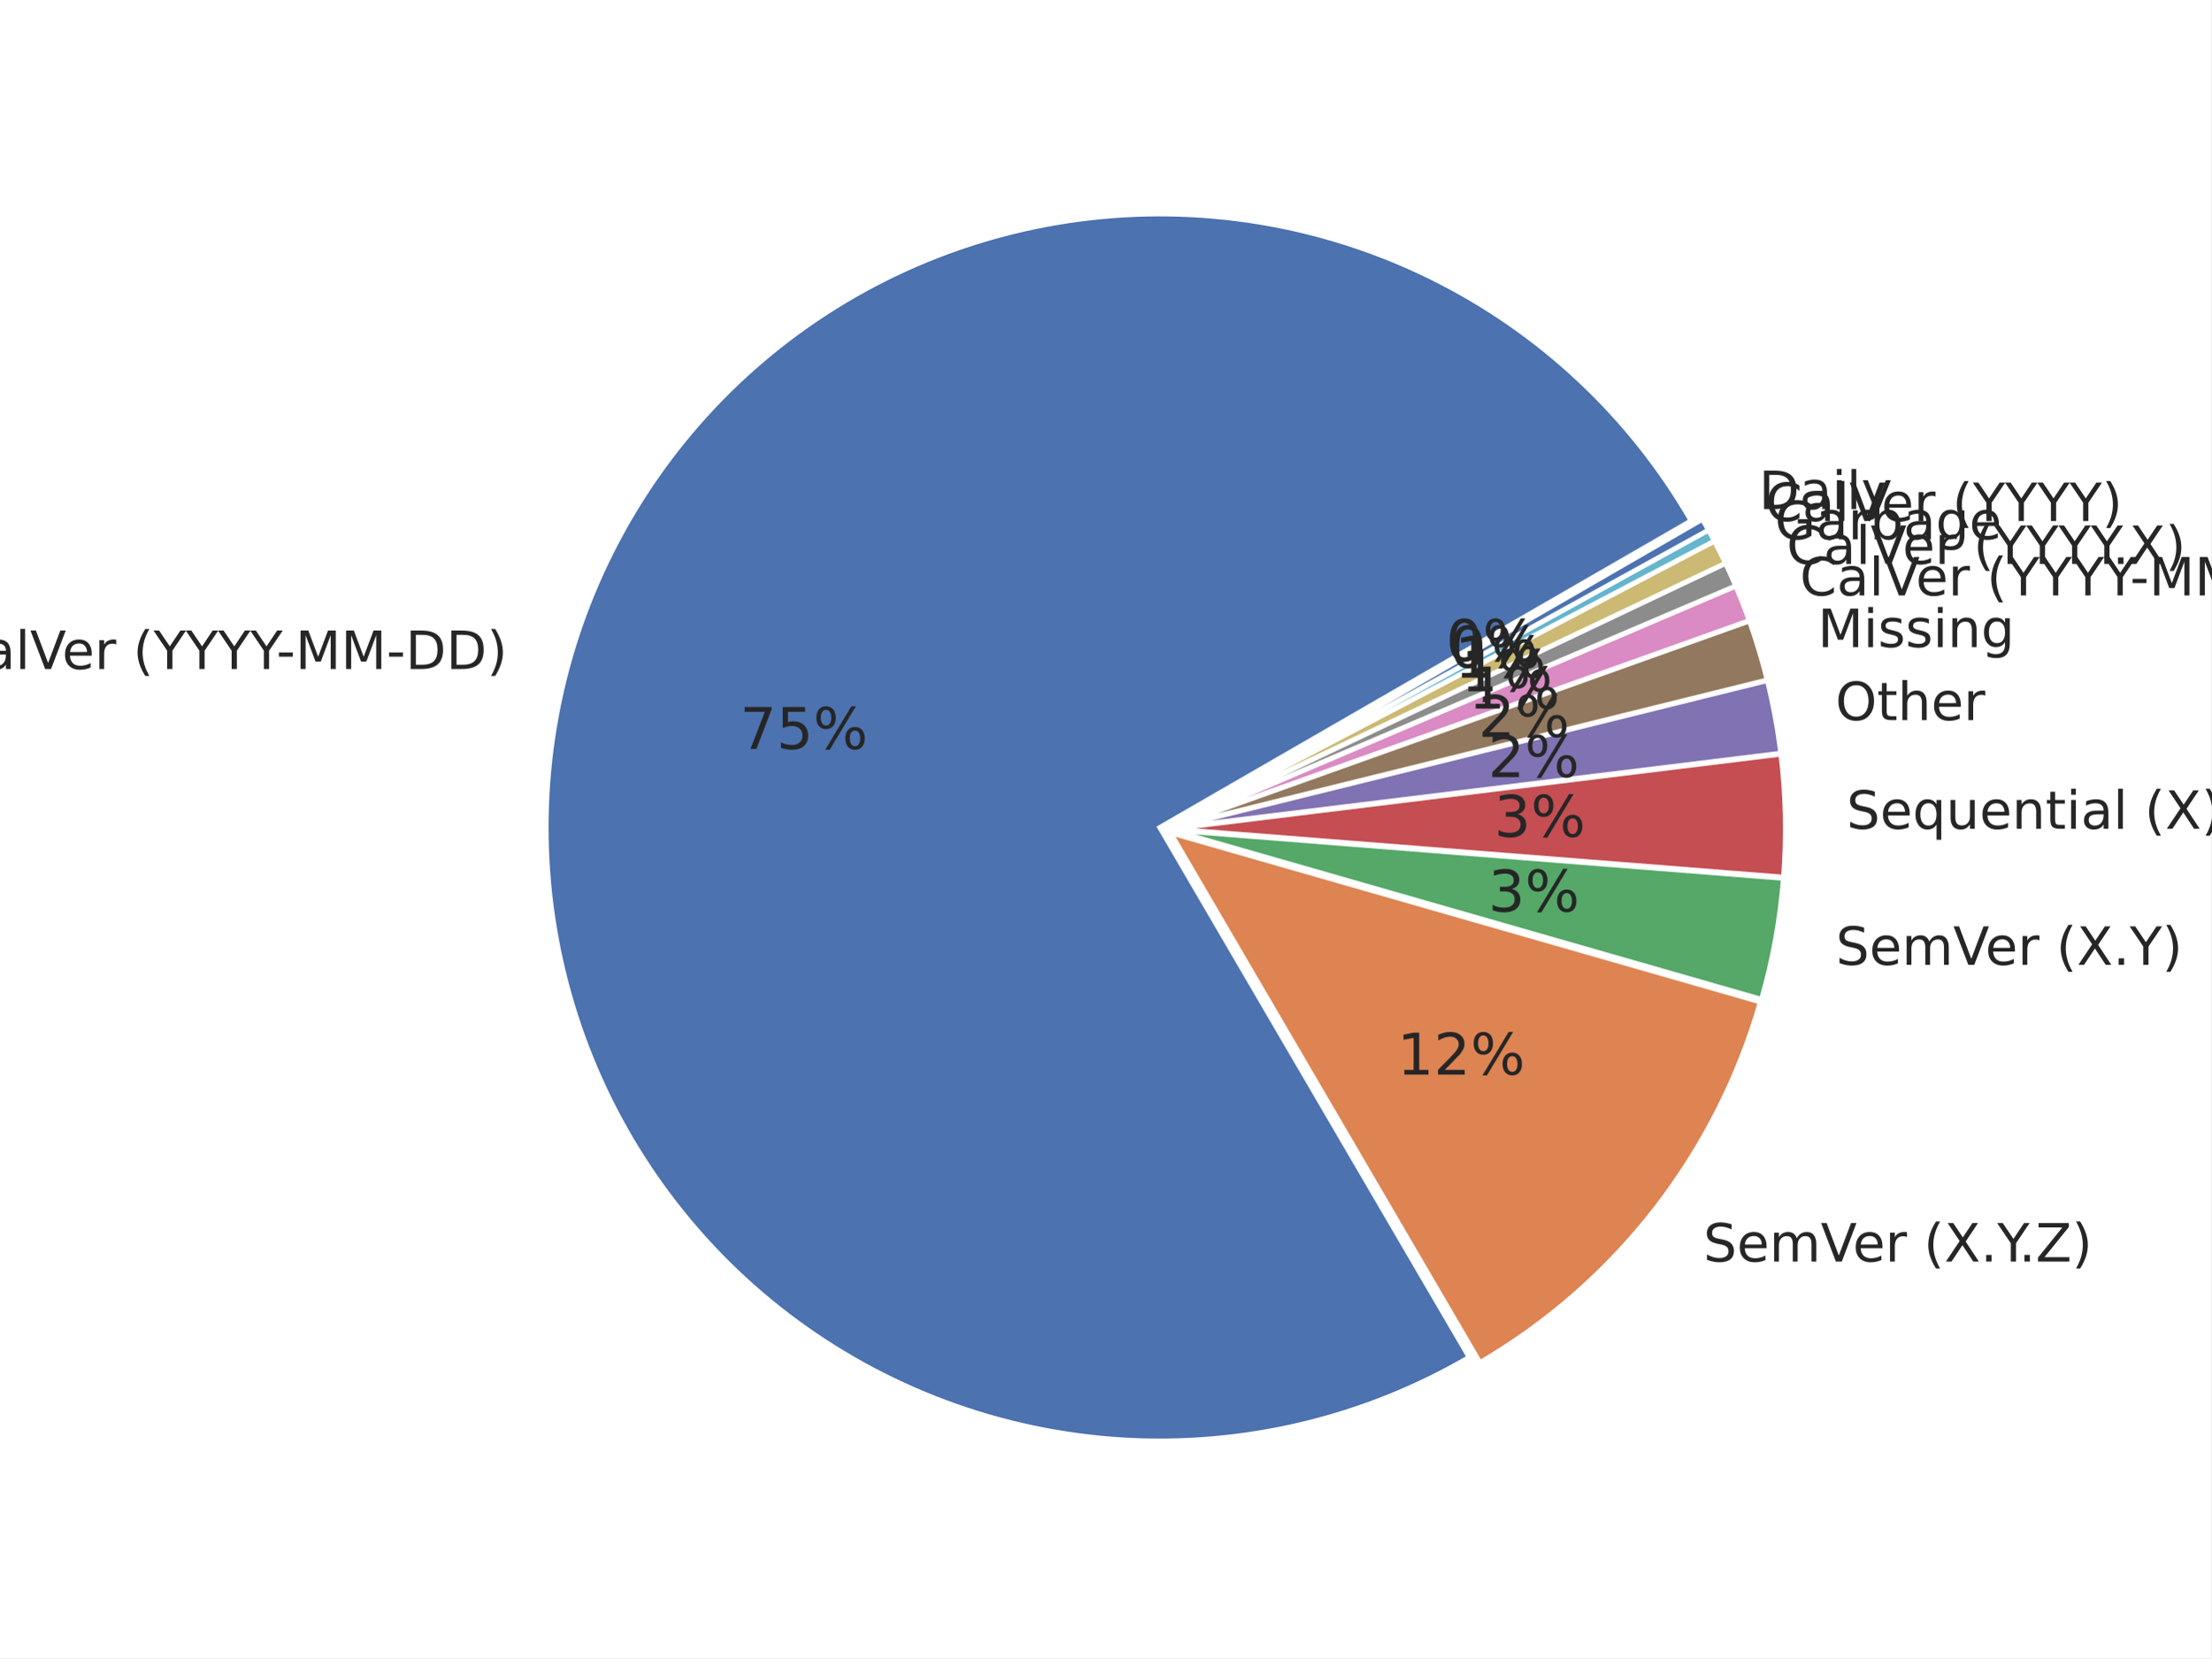
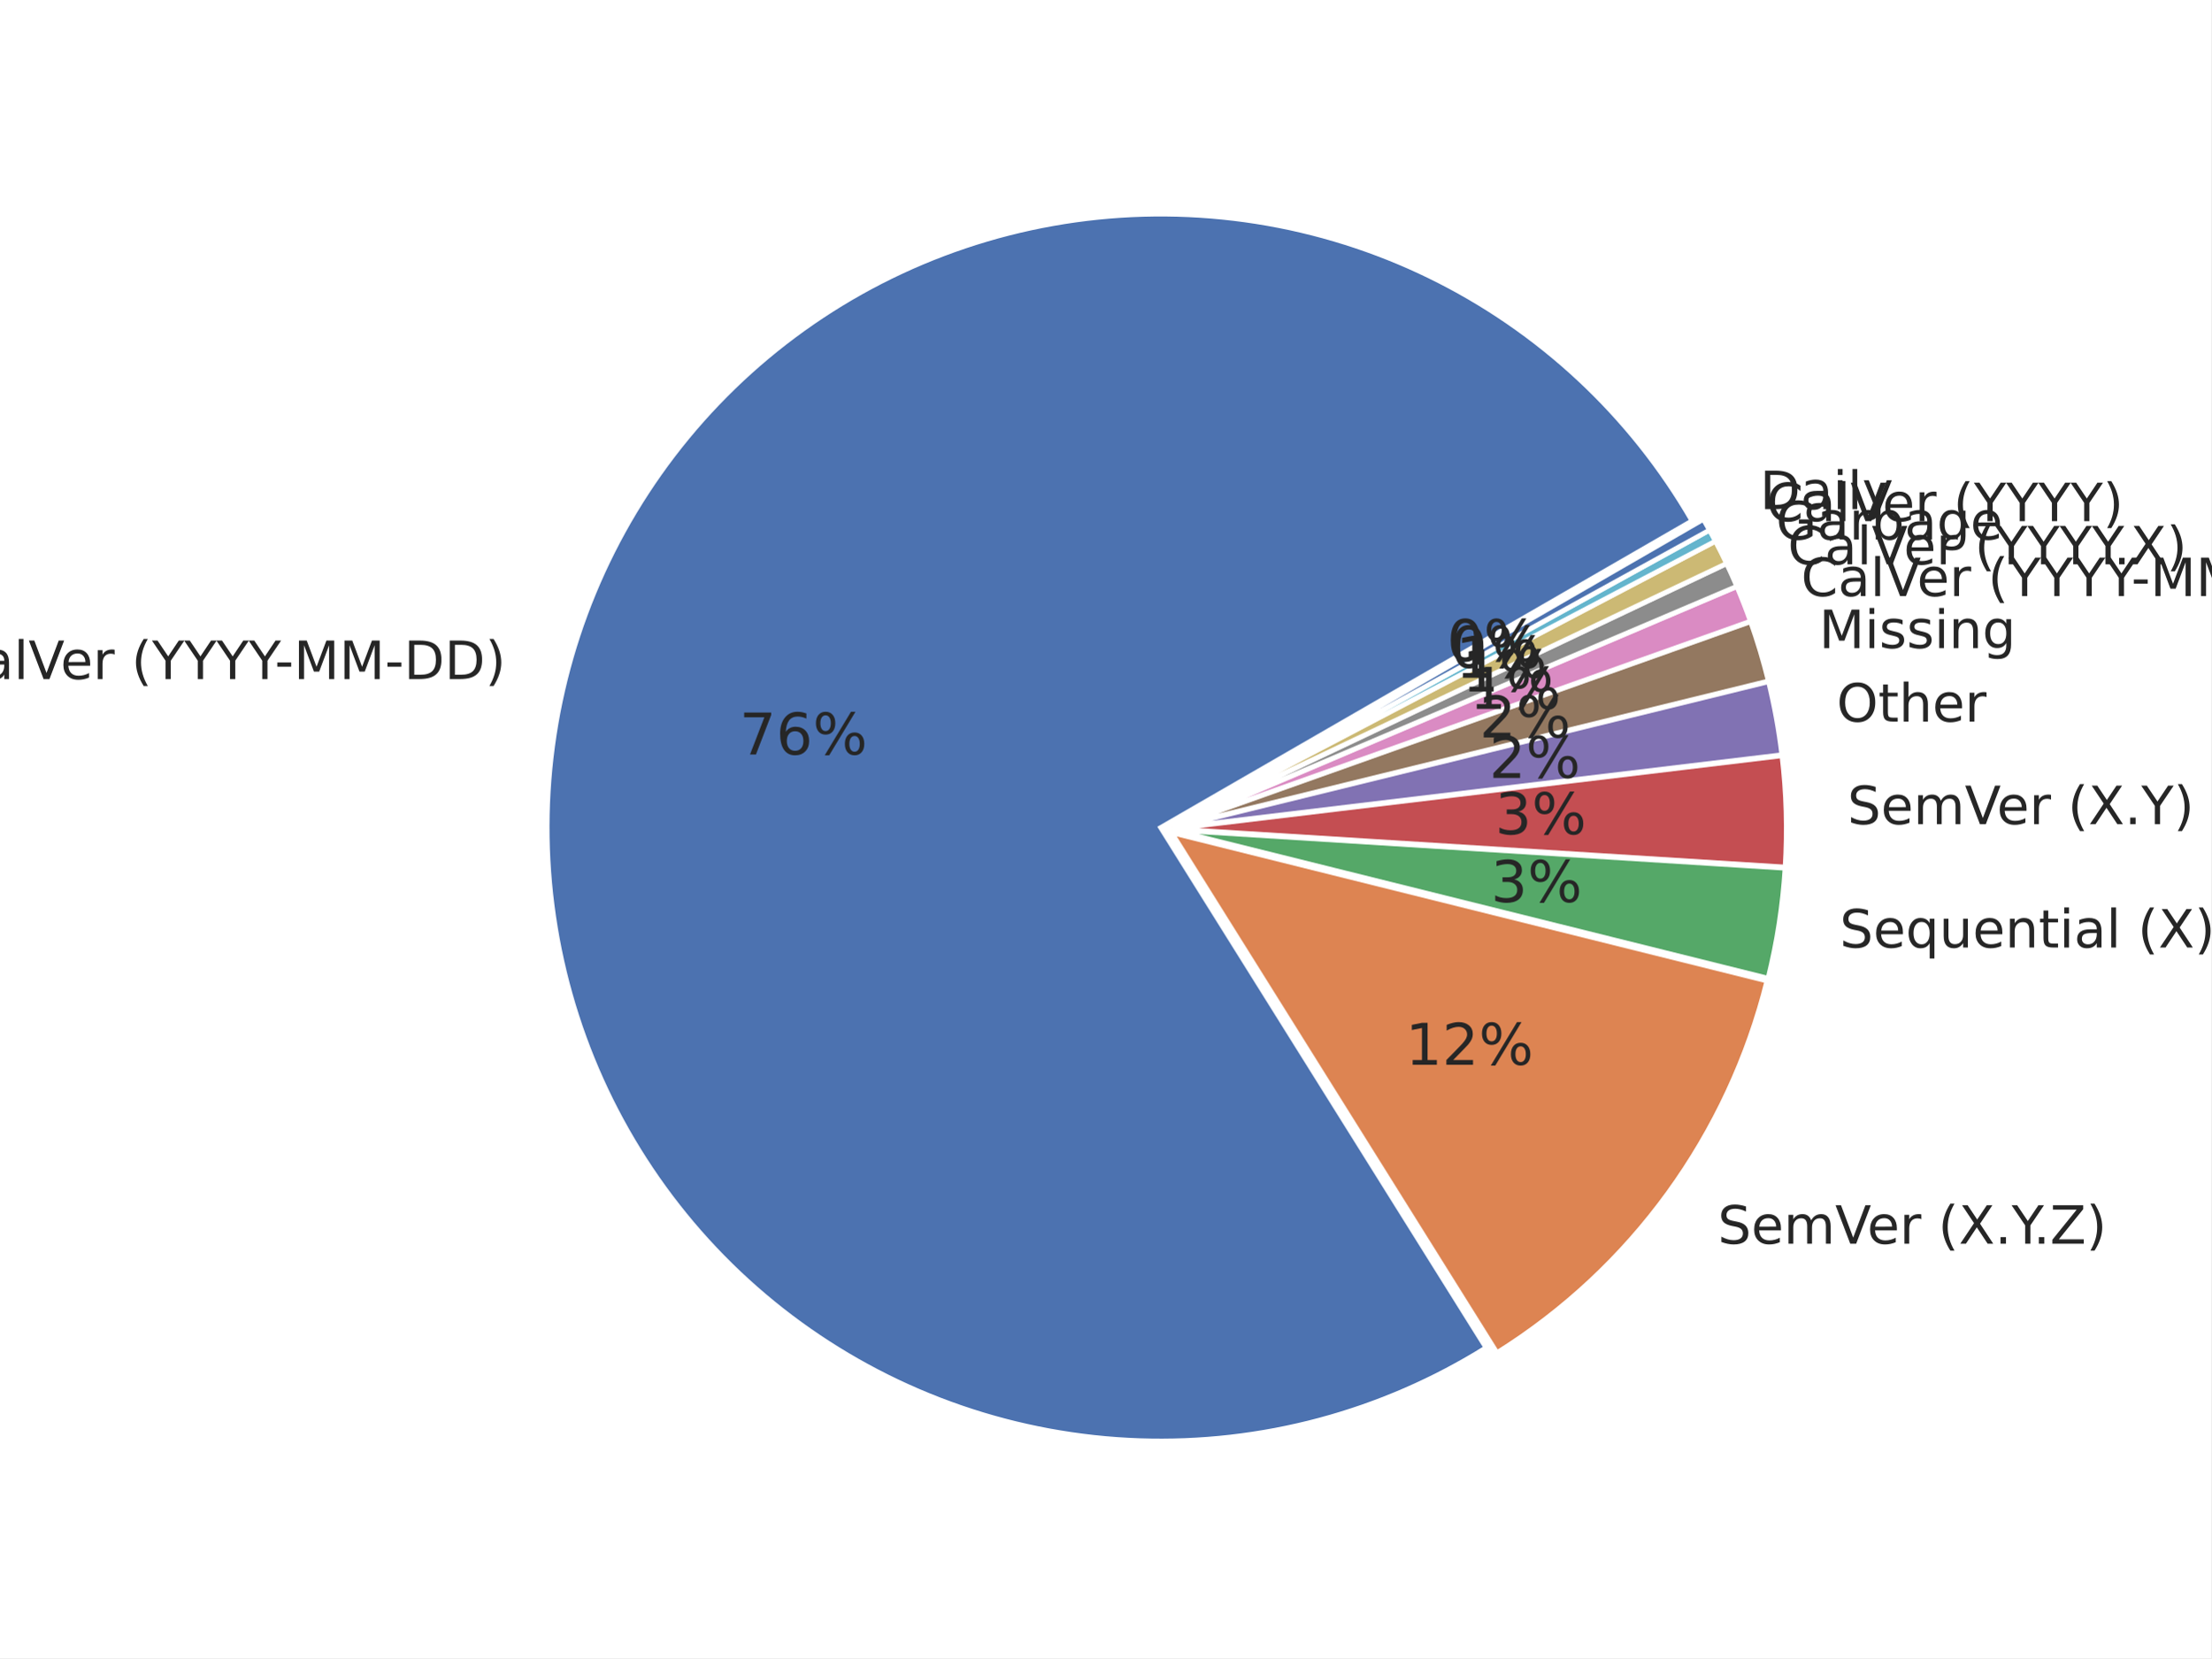
<svg xmlns="http://www.w3.org/2000/svg" xmlns:xlink="http://www.w3.org/1999/xlink" width="460.8pt" height="345.6pt" viewBox="0 0 460.8 345.6" version="1.1">
  <defs>
    <style type="text/css">*{stroke-linejoin: round; stroke-linecap: butt}</style>
  </defs>
  <g id="figure_1">
    <g id="patch_1">
      <path d="M 0 345.6  L 460.8 345.6  L 460.8 0  L 0 0  z " style="fill: #ffffff" />
    </g>
    <g id="axes_1">
      <g id="matplotlib.axis_1" />
      <g id="matplotlib.axis_2" />
      <g id="patch_2">
-         <path d="M 352.433 108.536  C 346.138 97.633 338.267 87.719 329.075 79.116  C 319.884 70.512 309.472 63.313 298.177 57.752  C 286.882 52.19 274.827 48.328 262.403 46.289  C 249.98 44.249 237.323 44.056 224.843 45.715  C 212.363 47.374 200.196 50.867 188.736 56.081  C 177.277 61.295 166.65 68.173 157.2 76.492  C 147.75 84.811 139.58 94.48 132.955 105.186  C 126.33 115.892 121.323 127.517 118.095 139.686  C 114.867 151.856 113.454 164.435 113.901 177.017  C 114.349 189.599 116.652 202.046 120.736 213.955  C 124.82 225.864 130.641 237.105 138.01 247.313  C 145.378 257.521 154.214 266.586 164.231 274.212  C 174.248 281.839 185.337 287.944 197.138 292.331  C 208.939 296.718 221.323 299.338 233.89 300.106  C 246.456 300.874 259.067 299.782 271.315 296.866  C 283.562 293.949 295.312 289.24 306.183 282.89  L 241.692 172.472  z " style="fill: #4c72b0; stroke: #ffffff; stroke-linejoin: miter" />
+         <path d="M 352.63 108.555  C 346.295 97.581 338.363 87.61 329.096 78.969  C 319.828 70.327 309.328 63.111 297.939 57.557  C 286.55 52.003 274.398 48.173 261.883 46.192  C 249.368 44.21 236.627 44.1 224.079 45.865  C 211.532 47.63 199.316 51.25 187.833 56.607  C 176.349 61.964 165.726 68.998 156.311 77.478  C 146.896 85.958 138.793 95.791 132.269 106.654  C 125.745 117.516 120.872 129.288 117.809 141.584  C 114.747 153.879 113.528 166.562 114.195 179.215  C 114.861 191.869 117.405 204.354 121.742 216.259  C 126.079 228.165 132.162 239.36 139.791 249.478  C 147.419 259.595 156.51 268.522 166.763 275.967  C 177.017 283.411 188.321 289.291 200.303 293.411  C 212.285 297.532 224.814 299.85 237.477 300.287  C 250.141 300.724 262.8 299.277 275.038 295.992  C 287.276 292.707 298.958 287.622 309.7 280.902  L 241.89 172.491  z " style="fill: #4c72b0; stroke: #ffffff; stroke-linejoin: miter" />
      </g>
      <g id="patch_3">
-         <path d="M 308.429 284.003  C 322.509 275.779 334.888 264.937 344.895 252.063  C 354.903 239.189 362.356 224.519 366.852 208.845  L 243.938 173.585  z " style="fill: #dd8452; stroke: #ffffff; stroke-linejoin: miter" />
+         <path d="M 311.976 281.962  C 325.89 273.259 337.999 261.958 347.641 248.678  C 357.283 235.397 364.279 220.384 368.246 204.458  L 244.165 173.551  z " style="fill: #dd8452; stroke: #ffffff; stroke-linejoin: miter" />
      </g>
      <g id="patch_4">
-         <path d="M 367.101 208.288  C 368.281 204.175 369.254 200.005 370.016 195.794  C 370.778 191.583 371.328 187.337 371.664 183.071  L 244.187 173.028  z " style="fill: #55a868; stroke: #ffffff; stroke-linejoin: miter" />
+         <path d="M 368.475 203.902  C 369.412 200.141 370.177 196.34 370.769 192.51  C 371.36 188.679 371.777 184.824 372.018 180.956  L 244.394 172.995  z " style="fill: #55a868; stroke: #ffffff; stroke-linejoin: miter" />
      </g>
      <g id="patch_5">
-         <path d="M 371.684 182.816  C 372.02 178.55 372.142 174.27 372.049 169.992  C 371.955 165.714 371.648 161.443 371.126 157.196  L 244.207 172.772  z " style="fill: #c44e52; stroke: #ffffff; stroke-linejoin: miter" />
+         <path d="M 372.033 180.724  C 372.274 176.856 372.339 172.978 372.229 169.104  C 372.118 165.23 371.831 161.363 371.368 157.515  L 244.409 172.763  z " style="fill: #c44e52; stroke: #ffffff; stroke-linejoin: miter" />
      </g>
      <g id="patch_6">
-         <path d="M 371.106 156.992  C 370.793 154.444 370.404 151.906 369.938 149.381  C 369.473 146.856 368.931 144.347 368.315 141.855  L 244.186 172.568  z " style="fill: #8172b3; stroke: #ffffff; stroke-linejoin: miter" />
+         <path d="M 371.348 157.322  C 371.04 154.757 370.654 152.202 370.191 149.66  C 369.729 147.118 369.189 144.591 368.573 142.082  L 244.389 172.571  z " style="fill: #8172b3; stroke: #ffffff; stroke-linejoin: miter" />
      </g>
      <g id="patch_7">
-         <path d="M 368.281 141.717  C 367.768 139.641 367.202 137.578 366.584 135.529  C 365.967 133.481 365.298 131.449 364.579 129.434  L 244.153 172.431  z " style="fill: #937860; stroke: #ffffff; stroke-linejoin: miter" />
+         <path d="M 368.54 141.944  C 368.026 139.853 367.46 137.775 366.842 135.713  C 366.224 133.651 365.553 131.604 364.832 129.576  L 244.356 172.433  z " style="fill: #937860; stroke: #ffffff; stroke-linejoin: miter" />
      </g>
      <g id="patch_8">
-         <path d="M 364.546 129.337  C 364.114 128.128 363.664 126.926 363.196 125.731  C 362.729 124.536 362.243 123.348 361.739 122.167  L 244.119 172.334  z " style="fill: #da8bc3; stroke: #ffffff; stroke-linejoin: miter" />
+         <path d="M 364.798 129.478  C 364.365 128.261 363.914 127.051 363.444 125.847  C 362.975 124.644 362.487 123.448 361.981 122.259  L 244.322 172.335  z " style="fill: #da8bc3; stroke: #ffffff; stroke-linejoin: miter" />
      </g>
      <g id="patch_9">
-         <path d="M 361.715 122.108  C 361.379 121.321 361.035 120.537 360.684 119.757  C 360.332 118.977 359.973 118.2 359.606 117.427  L 244.094 172.275  z " style="fill: #8c8c8c; stroke: #ffffff; stroke-linejoin: miter" />
+         <path d="M 361.956 122.2  C 361.619 121.407 361.274 120.618 360.92 119.833  C 360.567 119.048 360.206 118.266 359.837 117.488  L 244.297 172.276  z " style="fill: #8c8c8c; stroke: #ffffff; stroke-linejoin: miter" />
      </g>
      <g id="patch_10">
-         <path d="M 359.584 117.381  C 359.217 116.608 358.842 115.839 358.46 115.073  C 358.078 114.308 357.687 113.546 357.29 112.789  L 244.072 172.228  z " style="fill: #ccb974; stroke: #ffffff; stroke-linejoin: miter" />
+         <path d="M 359.815 117.441  C 359.446 116.663 359.069 115.889 358.685 115.118  C 358.3 114.348 357.908 113.581 357.508 112.819  L 244.275 172.229  z " style="fill: #ccb974; stroke: #ffffff; stroke-linejoin: miter" />
      </g>
      <g id="patch_11">
-         <path d="M 357.272 112.755  C 357.073 112.376 356.872 111.998 356.67 111.621  C 356.467 111.245 356.262 110.869 356.056 110.494  L 244.054 172.194  z " style="fill: #64b5cd; stroke: #ffffff; stroke-linejoin: miter" />
+         <path d="M 357.49 112.784  C 357.29 112.403 357.088 112.023 356.884 111.643  C 356.68 111.264 356.474 110.886 356.266 110.509  L 244.257 172.194  z " style="fill: #64b5cd; stroke: #ffffff; stroke-linejoin: miter" />
      </g>
      <g id="patch_12">
-         <path d="M 356.044 110.472  C 355.837 110.097 355.629 109.723 355.419 109.351  C 355.209 108.978 354.996 108.606 354.783 108.236  L 244.042 172.172  z " style="fill: #4c72b0; stroke: #ffffff; stroke-linejoin: miter" />
+         <path d="M 356.254 110.486  C 356.046 110.109 355.837 109.733 355.625 109.358  C 355.414 108.983 355.2 108.609 354.985 108.236  L 244.244 172.172  z " style="fill: #4c72b0; stroke: #ffffff; stroke-linejoin: miter" />
      </g>
      <g id="text_1">
-         <g style="fill: #262626" transform="translate(-11.2121 139.4432) scale(0.11 -0.11)">
+         <g style="fill: #262626" transform="translate(-11.54596 141.5284) scale(0.11 -0.11)">
          <defs>
            <path id="DejaVuSans-43" d="M 4122 4306  L 4122 3641  Q 3803 3938 3442 4084  Q 3081 4231 2675 4231  Q 1875 4231 1450 3742  Q 1025 3253 1025 2328  Q 1025 1406 1450 917  Q 1875 428 2675 428  Q 3081 428 3442 575  Q 3803 722 4122 1019  L 4122 359  Q 3791 134 3420 21  Q 3050 -91 2638 -91  Q 1578 -91 968 557  Q 359 1206 359 2328  Q 359 3453 968 4101  Q 1578 4750 2638 4750  Q 3056 4750 3426 4639  Q 3797 4528 4122 4306  z " transform="scale(0.015625)" />
            <path id="DejaVuSans-61" d="M 2194 1759  Q 1497 1759 1228 1600  Q 959 1441 959 1056  Q 959 750 1161 570  Q 1363 391 1709 391  Q 2188 391 2477 730  Q 2766 1069 2766 1631  L 2766 1759  L 2194 1759  z M 3341 1997  L 3341 0  L 2766 0  L 2766 531  Q 2569 213 2275 61  Q 1981 -91 1556 -91  Q 1019 -91 701 211  Q 384 513 384 1019  Q 384 1609 779 1909  Q 1175 2209 1959 2209  L 2766 2209  L 2766 2266  Q 2766 2663 2505 2880  Q 2244 3097 1772 3097  Q 1472 3097 1187 3025  Q 903 2953 641 2809  L 641 3341  Q 956 3463 1253 3523  Q 1550 3584 1831 3584  Q 2591 3584 2966 3190  Q 3341 2797 3341 1997  z " transform="scale(0.015625)" />
            <path id="DejaVuSans-6c" d="M 603 4863  L 1178 4863  L 1178 0  L 603 0  L 603 4863  z " transform="scale(0.015625)" />
            <path id="DejaVuSans-56" d="M 1831 0  L 50 4666  L 709 4666  L 2188 738  L 3669 4666  L 4325 4666  L 2547 0  L 1831 0  z " transform="scale(0.015625)" />
            <path id="DejaVuSans-65" d="M 3597 1894  L 3597 1613  L 953 1613  Q 991 1019 1311 708  Q 1631 397 2203 397  Q 2534 397 2845 478  Q 3156 559 3463 722  L 3463 178  Q 3153 47 2828 -22  Q 2503 -91 2169 -91  Q 1331 -91 842 396  Q 353 884 353 1716  Q 353 2575 817 3079  Q 1281 3584 2069 3584  Q 2775 3584 3186 3129  Q 3597 2675 3597 1894  z M 3022 2063  Q 3016 2534 2758 2815  Q 2500 3097 2075 3097  Q 1594 3097 1305 2825  Q 1016 2553 972 2059  L 3022 2063  z " transform="scale(0.015625)" />
            <path id="DejaVuSans-72" d="M 2631 2963  Q 2534 3019 2420 3045  Q 2306 3072 2169 3072  Q 1681 3072 1420 2755  Q 1159 2438 1159 1844  L 1159 0  L 581 0  L 581 3500  L 1159 3500  L 1159 2956  Q 1341 3275 1631 3429  Q 1922 3584 2338 3584  Q 2397 3584 2469 3576  Q 2541 3569 2628 3553  L 2631 2963  z " transform="scale(0.015625)" />
            <path id="DejaVuSans-20" transform="scale(0.015625)" />
            <path id="DejaVuSans-28" d="M 1984 4856  Q 1566 4138 1362 3434  Q 1159 2731 1159 2009  Q 1159 1288 1364 580  Q 1569 -128 1984 -844  L 1484 -844  Q 1016 -109 783 600  Q 550 1309 550 2009  Q 550 2706 781 3412  Q 1013 4119 1484 4856  L 1984 4856  z " transform="scale(0.015625)" />
            <path id="DejaVuSans-59" d="M -13 4666  L 666 4666  L 1959 2747  L 3244 4666  L 3922 4666  L 2272 2222  L 2272 0  L 1638 0  L 1638 2222  L -13 4666  z " transform="scale(0.015625)" />
            <path id="DejaVuSans-2d" d="M 313 2009  L 1997 2009  L 1997 1497  L 313 1497  L 313 2009  z " transform="scale(0.015625)" />
            <path id="DejaVuSans-4d" d="M 628 4666  L 1569 4666  L 2759 1491  L 3956 4666  L 4897 4666  L 4897 0  L 4281 0  L 4281 4097  L 3078 897  L 2444 897  L 1241 4097  L 1241 0  L 628 0  L 628 4666  z " transform="scale(0.015625)" />
            <path id="DejaVuSans-44" d="M 1259 4147  L 1259 519  L 2022 519  Q 2988 519 3436 956  Q 3884 1394 3884 2338  Q 3884 3275 3436 3711  Q 2988 4147 2022 4147  L 1259 4147  z M 628 4666  L 1925 4666  Q 3281 4666 3915 4102  Q 4550 3538 4550 2338  Q 4550 1131 3912 565  Q 3275 0 1925 0  L 628 0  L 628 4666  z " transform="scale(0.015625)" />
            <path id="DejaVuSans-29" d="M 513 4856  L 1013 4856  Q 1481 4119 1714 3412  Q 1947 2706 1947 2009  Q 1947 1309 1714 600  Q 1481 -109 1013 -844  L 513 -844  Q 928 -128 1133 580  Q 1338 1288 1338 2009  Q 1338 2731 1133 3434  Q 928 4138 513 4856  z " transform="scale(0.015625)" />
          </defs>
          <use xlink:href="#DejaVuSans-43" />
          <use xlink:href="#DejaVuSans-61" transform="translate(69.82422 0)" />
          <use xlink:href="#DejaVuSans-6c" transform="translate(131.1035 0)" />
          <use xlink:href="#DejaVuSans-56" transform="translate(158.8867 0)" />
          <use xlink:href="#DejaVuSans-65" transform="translate(219.5449 0)" />
          <use xlink:href="#DejaVuSans-72" transform="translate(281.0684 0)" />
          <use xlink:href="#DejaVuSans-20" transform="translate(322.1816 0)" />
          <use xlink:href="#DejaVuSans-28" transform="translate(353.9688 0)" />
          <use xlink:href="#DejaVuSans-59" transform="translate(392.9824 0)" />
          <use xlink:href="#DejaVuSans-59" transform="translate(454.0664 0)" />
          <use xlink:href="#DejaVuSans-59" transform="translate(515.1504 0)" />
          <use xlink:href="#DejaVuSans-59" transform="translate(576.2344 0)" />
          <use xlink:href="#DejaVuSans-2d" transform="translate(625.4434 0)" />
          <use xlink:href="#DejaVuSans-4d" transform="translate(661.5273 0)" />
          <use xlink:href="#DejaVuSans-4d" transform="translate(747.8066 0)" />
          <use xlink:href="#DejaVuSans-2d" transform="translate(834.0859 0)" />
          <use xlink:href="#DejaVuSans-44" transform="translate(870.1699 0)" />
          <use xlink:href="#DejaVuSans-44" transform="translate(947.1719 0)" />
          <use xlink:href="#DejaVuSans-29" transform="translate(1024.174 0)" />
        </g>
      </g>
      <g id="text_2">
-         <g style="fill: #262626" transform="translate(154.1979 156.112) scale(0.12 -0.12)">
+         <g style="fill: #262626" transform="translate(154.1056 157.2579) scale(0.12 -0.12)">
          <defs>
            <path id="DejaVuSans-37" d="M 525 4666  L 3525 4666  L 3525 4397  L 1831 0  L 1172 0  L 2766 4134  L 525 4134  L 525 4666  z " transform="scale(0.015625)" />
-             <path id="DejaVuSans-35" d="M 691 4666  L 3169 4666  L 3169 4134  L 1269 4134  L 1269 2991  Q 1406 3038 1543 3061  Q 1681 3084 1819 3084  Q 2600 3084 3056 2656  Q 3513 2228 3513 1497  Q 3513 744 3044 326  Q 2575 -91 1722 -91  Q 1428 -91 1123 -41  Q 819 9 494 109  L 494 744  Q 775 591 1075 516  Q 1375 441 1709 441  Q 2250 441 2565 725  Q 2881 1009 2881 1497  Q 2881 1984 2565 2268  Q 2250 2553 1709 2553  Q 1456 2553 1204 2497  Q 953 2441 691 2322  L 691 4666  z " transform="scale(0.015625)" />
+             <path id="DejaVuSans-36" d="M 2113 2584  Q 1688 2584 1439 2293  Q 1191 2003 1191 1497  Q 1191 994 1439 701  Q 1688 409 2113 409  Q 2538 409 2786 701  Q 3034 994 3034 1497  Q 3034 2003 2786 2293  Q 2538 2584 2113 2584  z M 3366 4563  L 3366 3988  Q 3128 4100 2886 4159  Q 2644 4219 2406 4219  Q 1781 4219 1451 3797  Q 1122 3375 1075 2522  Q 1259 2794 1537 2939  Q 1816 3084 2150 3084  Q 2853 3084 3261 2657  Q 3669 2231 3669 1497  Q 3669 778 3244 343  Q 2819 -91 2113 -91  Q 1303 -91 875 529  Q 447 1150 447 2328  Q 447 3434 972 4092  Q 1497 4750 2381 4750  Q 2619 4750 2861 4703  Q 3103 4656 3366 4563  z " transform="scale(0.015625)" />
            <path id="DejaVuSans-25" d="M 4653 2053  Q 4381 2053 4226 1822  Q 4072 1591 4072 1178  Q 4072 772 4226 539  Q 4381 306 4653 306  Q 4919 306 5073 539  Q 5228 772 5228 1178  Q 5228 1588 5073 1820  Q 4919 2053 4653 2053  z M 4653 2450  Q 5147 2450 5437 2106  Q 5728 1763 5728 1178  Q 5728 594 5436 251  Q 5144 -91 4653 -91  Q 4153 -91 3862 251  Q 3572 594 3572 1178  Q 3572 1766 3864 2108  Q 4156 2450 4653 2450  z M 1428 4353  Q 1159 4353 1004 4120  Q 850 3888 850 3481  Q 850 3069 1003 2837  Q 1156 2606 1428 2606  Q 1700 2606 1854 2837  Q 2009 3069 2009 3481  Q 2009 3884 1853 4118  Q 1697 4353 1428 4353  z M 4250 4750  L 4750 4750  L 1831 -91  L 1331 -91  L 4250 4750  z M 1428 4750  Q 1922 4750 2215 4408  Q 2509 4066 2509 3481  Q 2509 2891 2217 2550  Q 1925 2209 1428 2209  Q 931 2209 642 2551  Q 353 2894 353 3481  Q 353 4063 643 4406  Q 934 4750 1428 4750  z " transform="scale(0.015625)" />
          </defs>
          <use xlink:href="#DejaVuSans-37" />
-           <use xlink:href="#DejaVuSans-35" transform="translate(63.62305 0)" />
+           <use xlink:href="#DejaVuSans-36" transform="translate(63.62305 0)" />
          <use xlink:href="#DejaVuSans-25" transform="translate(127.2461 0)" />
        </g>
      </g>
      <g id="text_3">
-         <g style="fill: #262626" transform="translate(354.991 262.9463) scale(0.11 -0.11)">
+         <g style="fill: #262626" transform="translate(357.989 259.2256) scale(0.11 -0.11)">
          <defs>
            <path id="DejaVuSans-53" d="M 3425 4513  L 3425 3897  Q 3066 4069 2747 4153  Q 2428 4238 2131 4238  Q 1616 4238 1336 4038  Q 1056 3838 1056 3469  Q 1056 3159 1242 3001  Q 1428 2844 1947 2747  L 2328 2669  Q 3034 2534 3370 2195  Q 3706 1856 3706 1288  Q 3706 609 3251 259  Q 2797 -91 1919 -91  Q 1588 -91 1214 -16  Q 841 59 441 206  L 441 856  Q 825 641 1194 531  Q 1563 422 1919 422  Q 2459 422 2753 634  Q 3047 847 3047 1241  Q 3047 1584 2836 1778  Q 2625 1972 2144 2069  L 1759 2144  Q 1053 2284 737 2584  Q 422 2884 422 3419  Q 422 4038 858 4394  Q 1294 4750 2059 4750  Q 2388 4750 2728 4690  Q 3069 4631 3425 4513  z " transform="scale(0.015625)" />
            <path id="DejaVuSans-6d" d="M 3328 2828  Q 3544 3216 3844 3400  Q 4144 3584 4550 3584  Q 5097 3584 5394 3201  Q 5691 2819 5691 2113  L 5691 0  L 5113 0  L 5113 2094  Q 5113 2597 4934 2840  Q 4756 3084 4391 3084  Q 3944 3084 3684 2787  Q 3425 2491 3425 1978  L 3425 0  L 2847 0  L 2847 2094  Q 2847 2600 2669 2842  Q 2491 3084 2119 3084  Q 1678 3084 1418 2786  Q 1159 2488 1159 1978  L 1159 0  L 581 0  L 581 3500  L 1159 3500  L 1159 2956  Q 1356 3278 1631 3431  Q 1906 3584 2284 3584  Q 2666 3584 2933 3390  Q 3200 3197 3328 2828  z " transform="scale(0.015625)" />
            <path id="DejaVuSans-58" d="M 403 4666  L 1081 4666  L 2241 2931  L 3406 4666  L 4084 4666  L 2584 2425  L 4184 0  L 3506 0  L 2194 1984  L 872 0  L 191 0  L 1856 2491  L 403 4666  z " transform="scale(0.015625)" />
            <path id="DejaVuSans-2e" d="M 684 794  L 1344 794  L 1344 0  L 684 0  L 684 794  z " transform="scale(0.015625)" />
            <path id="DejaVuSans-5a" d="M 359 4666  L 4025 4666  L 4025 4184  L 1075 531  L 4097 531  L 4097 0  L 288 0  L 288 481  L 3238 4134  L 359 4134  L 359 4666  z " transform="scale(0.015625)" />
          </defs>
          <use xlink:href="#DejaVuSans-53" />
          <use xlink:href="#DejaVuSans-65" transform="translate(63.47656 0)" />
          <use xlink:href="#DejaVuSans-6d" transform="translate(125 0)" />
          <use xlink:href="#DejaVuSans-56" transform="translate(222.4121 0)" />
          <use xlink:href="#DejaVuSans-65" transform="translate(283.0703 0)" />
          <use xlink:href="#DejaVuSans-72" transform="translate(344.5938 0)" />
          <use xlink:href="#DejaVuSans-20" transform="translate(385.707 0)" />
          <use xlink:href="#DejaVuSans-28" transform="translate(417.4941 0)" />
          <use xlink:href="#DejaVuSans-58" transform="translate(456.5078 0)" />
          <use xlink:href="#DejaVuSans-2e" transform="translate(525.0137 0)" />
          <use xlink:href="#DejaVuSans-59" transform="translate(556.8008 0)" />
          <use xlink:href="#DejaVuSans-2e" transform="translate(597.6348 0)" />
          <use xlink:href="#DejaVuSans-5a" transform="translate(629.4219 0)" />
          <use xlink:href="#DejaVuSans-29" transform="translate(697.9277 0)" />
        </g>
      </g>
      <g id="text_4">
-         <g style="fill: #262626" transform="translate(291.1764 223.9831) scale(0.12 -0.12)">
+         <g style="fill: #262626" transform="translate(292.9151 221.9384) scale(0.12 -0.12)">
          <defs>
            <path id="DejaVuSans-31" d="M 794 531  L 1825 531  L 1825 4091  L 703 3866  L 703 4441  L 1819 4666  L 2450 4666  L 2450 531  L 3481 531  L 3481 0  L 794 0  L 794 531  z " transform="scale(0.015625)" />
            <path id="DejaVuSans-32" d="M 1228 531  L 3431 531  L 3431 0  L 469 0  L 469 531  Q 828 903 1448 1529  Q 2069 2156 2228 2338  Q 2531 2678 2651 2914  Q 2772 3150 2772 3378  Q 2772 3750 2511 3984  Q 2250 4219 1831 4219  Q 1534 4219 1204 4116  Q 875 4013 500 3803  L 500 4441  Q 881 4594 1212 4672  Q 1544 4750 1819 4750  Q 2544 4750 2975 4387  Q 3406 4025 3406 3419  Q 3406 3131 3298 2873  Q 3191 2616 2906 2266  Q 2828 2175 2409 1742  Q 1991 1309 1228 531  z " transform="scale(0.015625)" />
          </defs>
          <use xlink:href="#DejaVuSans-31" />
          <use xlink:href="#DejaVuSans-32" transform="translate(63.62305 0)" />
          <use xlink:href="#DejaVuSans-25" transform="translate(127.2461 0)" />
        </g>
      </g>
      <g id="text_5">
-         <g style="fill: #262626" transform="translate(382.5986 201.1059) scale(0.11 -0.11)">
-           <use xlink:href="#DejaVuSans-53" />
-           <use xlink:href="#DejaVuSans-65" transform="translate(63.47656 0)" />
-           <use xlink:href="#DejaVuSans-6d" transform="translate(125 0)" />
-           <use xlink:href="#DejaVuSans-56" transform="translate(222.4121 0)" />
-           <use xlink:href="#DejaVuSans-65" transform="translate(283.0703 0)" />
-           <use xlink:href="#DejaVuSans-72" transform="translate(344.5938 0)" />
-           <use xlink:href="#DejaVuSans-20" transform="translate(385.707 0)" />
-           <use xlink:href="#DejaVuSans-28" transform="translate(417.4941 0)" />
-           <use xlink:href="#DejaVuSans-58" transform="translate(456.5078 0)" />
-           <use xlink:href="#DejaVuSans-2e" transform="translate(525.0137 0)" />
-           <use xlink:href="#DejaVuSans-59" transform="translate(556.8008 0)" />
-           <use xlink:href="#DejaVuSans-29" transform="translate(617.8848 0)" />
-         </g>
-       </g>
-       <g id="text_6">
-         <g style="fill: #262626" transform="translate(310.1656 189.9987) scale(0.12 -0.12)">
-           <defs>
-             <path id="DejaVuSans-33" d="M 2597 2516  Q 3050 2419 3304 2112  Q 3559 1806 3559 1356  Q 3559 666 3084 287  Q 2609 -91 1734 -91  Q 1441 -91 1130 -33  Q 819 25 488 141  L 488 750  Q 750 597 1062 519  Q 1375 441 1716 441  Q 2309 441 2620 675  Q 2931 909 2931 1356  Q 2931 1769 2642 2001  Q 2353 2234 1838 2234  L 1294 2234  L 1294 2753  L 1863 2753  Q 2328 2753 2575 2939  Q 2822 3125 2822 3475  Q 2822 3834 2567 4026  Q 2313 4219 1838 4219  Q 1578 4219 1281 4162  Q 984 4106 628 3988  L 628 4550  Q 988 4650 1302 4700  Q 1616 4750 1894 4750  Q 2613 4750 3031 4423  Q 3450 4097 3450 3541  Q 3450 3153 3228 2886  Q 3006 2619 2597 2516  z " transform="scale(0.015625)" />
-           </defs>
-           <use xlink:href="#DejaVuSans-33" />
-           <use xlink:href="#DejaVuSans-25" transform="translate(63.62305 0)" />
-         </g>
-       </g>
-       <g id="text_7">
-         <g style="fill: #262626" transform="translate(384.8327 172.7488) scale(0.11 -0.11)">
+         <g style="fill: #262626" transform="translate(383.4061 197.4962) scale(0.11 -0.11)">
          <defs>
            <path id="DejaVuSans-71" d="M 947 1747  Q 947 1113 1208 752  Q 1469 391 1925 391  Q 2381 391 2643 752  Q 2906 1113 2906 1747  Q 2906 2381 2643 2742  Q 2381 3103 1925 3103  Q 1469 3103 1208 2742  Q 947 2381 947 1747  z M 2906 525  Q 2725 213 2448 61  Q 2172 -91 1784 -91  Q 1150 -91 751 415  Q 353 922 353 1747  Q 353 2572 751 3078  Q 1150 3584 1784 3584  Q 2172 3584 2448 3432  Q 2725 3281 2906 2969  L 2906 3500  L 3481 3500  L 3481 -1331  L 2906 -1331  L 2906 525  z " transform="scale(0.015625)" />
            <path id="DejaVuSans-75" d="M 544 1381  L 544 3500  L 1119 3500  L 1119 1403  Q 1119 906 1312 657  Q 1506 409 1894 409  Q 2359 409 2629 706  Q 2900 1003 2900 1516  L 2900 3500  L 3475 3500  L 3475 0  L 2900 0  L 2900 538  Q 2691 219 2414 64  Q 2138 -91 1772 -91  Q 1169 -91 856 284  Q 544 659 544 1381  z M 1991 3584  L 1991 3584  z " transform="scale(0.015625)" />
            <path id="DejaVuSans-6e" d="M 3513 2113  L 3513 0  L 2938 0  L 2938 2094  Q 2938 2591 2744 2837  Q 2550 3084 2163 3084  Q 1697 3084 1428 2787  Q 1159 2491 1159 1978  L 1159 0  L 581 0  L 581 3500  L 1159 3500  L 1159 2956  Q 1366 3272 1645 3428  Q 1925 3584 2291 3584  Q 2894 3584 3203 3211  Q 3513 2838 3513 2113  z " transform="scale(0.015625)" />
            <path id="DejaVuSans-74" d="M 1172 4494  L 1172 3500  L 2356 3500  L 2356 3053  L 1172 3053  L 1172 1153  Q 1172 725 1289 603  Q 1406 481 1766 481  L 2356 481  L 2356 0  L 1766 0  Q 1100 0 847 248  Q 594 497 594 1153  L 594 3053  L 172 3053  L 172 3500  L 594 3500  L 594 4494  L 1172 4494  z " transform="scale(0.015625)" />
            <path id="DejaVuSans-69" d="M 603 3500  L 1178 3500  L 1178 0  L 603 0  L 603 3500  z M 603 4863  L 1178 4863  L 1178 4134  L 603 4134  L 603 4863  z " transform="scale(0.015625)" />
          </defs>
          <use xlink:href="#DejaVuSans-53" />
          <use xlink:href="#DejaVuSans-65" transform="translate(63.47656 0)" />
          <use xlink:href="#DejaVuSans-71" transform="translate(125 0)" />
          <use xlink:href="#DejaVuSans-75" transform="translate(188.4766 0)" />
          <use xlink:href="#DejaVuSans-65" transform="translate(251.8555 0)" />
          <use xlink:href="#DejaVuSans-6e" transform="translate(313.3789 0)" />
          <use xlink:href="#DejaVuSans-74" transform="translate(376.7578 0)" />
          <use xlink:href="#DejaVuSans-69" transform="translate(415.9668 0)" />
          <use xlink:href="#DejaVuSans-61" transform="translate(443.75 0)" />
          <use xlink:href="#DejaVuSans-6c" transform="translate(505.0293 0)" />
          <use xlink:href="#DejaVuSans-20" transform="translate(532.8125 0)" />
          <use xlink:href="#DejaVuSans-28" transform="translate(564.5996 0)" />
          <use xlink:href="#DejaVuSans-58" transform="translate(603.6133 0)" />
          <use xlink:href="#DejaVuSans-29" transform="translate(672.1191 0)" />
        </g>
      </g>
+       <g id="text_6">
+         <g style="fill: #262626" transform="translate(310.7005 188.015) scale(0.12 -0.12)">
+           <defs>
+             <path id="DejaVuSans-33" d="M 2597 2516  Q 3050 2419 3304 2112  Q 3559 1806 3559 1356  Q 3559 666 3084 287  Q 2609 -91 1734 -91  Q 1441 -91 1130 -33  Q 819 25 488 141  L 488 750  Q 750 597 1062 519  Q 1375 441 1716 441  Q 2309 441 2620 675  Q 2931 909 2931 1356  Q 2931 1769 2642 2001  Q 2353 2234 1838 2234  L 1294 2234  L 1294 2753  L 1863 2753  Q 2328 2753 2575 2939  Q 2822 3125 2822 3475  Q 2822 3834 2567 4026  Q 2313 4219 1838 4219  Q 1578 4219 1281 4162  Q 984 4106 628 3988  L 628 4550  Q 988 4650 1302 4700  Q 1616 4750 1894 4750  Q 2613 4750 3031 4423  Q 3450 4097 3450 3541  Q 3450 3153 3228 2886  Q 3006 2619 2597 2516  z " transform="scale(0.015625)" />
+           </defs>
+           <use xlink:href="#DejaVuSans-33" />
+           <use xlink:href="#DejaVuSans-25" transform="translate(63.62305 0)" />
+         </g>
+       </g>
+       <g id="text_7">
+         <g style="fill: #262626" transform="translate(385.0105 171.7734) scale(0.11 -0.11)">
+           <use xlink:href="#DejaVuSans-53" />
+           <use xlink:href="#DejaVuSans-65" transform="translate(63.47656 0)" />
+           <use xlink:href="#DejaVuSans-6d" transform="translate(125 0)" />
+           <use xlink:href="#DejaVuSans-56" transform="translate(222.4121 0)" />
+           <use xlink:href="#DejaVuSans-65" transform="translate(283.0703 0)" />
+           <use xlink:href="#DejaVuSans-72" transform="translate(344.5938 0)" />
+           <use xlink:href="#DejaVuSans-20" transform="translate(385.707 0)" />
+           <use xlink:href="#DejaVuSans-28" transform="translate(417.4941 0)" />
+           <use xlink:href="#DejaVuSans-58" transform="translate(456.5078 0)" />
+           <use xlink:href="#DejaVuSans-2e" transform="translate(525.0137 0)" />
+           <use xlink:href="#DejaVuSans-59" transform="translate(556.8008 0)" />
+           <use xlink:href="#DejaVuSans-29" transform="translate(617.8848 0)" />
+         </g>
+       </g>
      <g id="text_8">
-         <g style="fill: #262626" transform="translate(311.3934 174.4151) scale(0.12 -0.12)">
+         <g style="fill: #262626" transform="translate(311.5822 173.879) scale(0.12 -0.12)">
          <use xlink:href="#DejaVuSans-33" />
          <use xlink:href="#DejaVuSans-25" transform="translate(63.62305 0)" />
        </g>
      </g>
      <g id="text_9">
-         <g style="fill: #262626" transform="translate(382.5132 150.0976) scale(0.11 -0.11)">
+         <g style="fill: #262626" transform="translate(382.7717 150.404) scale(0.11 -0.11)">
          <defs>
            <path id="DejaVuSans-4f" d="M 2522 4238  Q 1834 4238 1429 3725  Q 1025 3213 1025 2328  Q 1025 1447 1429 934  Q 1834 422 2522 422  Q 3209 422 3611 934  Q 4013 1447 4013 2328  Q 4013 3213 3611 3725  Q 3209 4238 2522 4238  z M 2522 4750  Q 3503 4750 4090 4092  Q 4678 3434 4678 2328  Q 4678 1225 4090 567  Q 3503 -91 2522 -91  Q 1538 -91 948 565  Q 359 1222 359 2328  Q 359 3434 948 4092  Q 1538 4750 2522 4750  z " transform="scale(0.015625)" />
            <path id="DejaVuSans-68" d="M 3513 2113  L 3513 0  L 2938 0  L 2938 2094  Q 2938 2591 2744 2837  Q 2550 3084 2163 3084  Q 1697 3084 1428 2787  Q 1159 2491 1159 1978  L 1159 0  L 581 0  L 581 4863  L 1159 4863  L 1159 2956  Q 1366 3272 1645 3428  Q 1925 3584 2291 3584  Q 2894 3584 3203 3211  Q 3513 2838 3513 2113  z " transform="scale(0.015625)" />
          </defs>
          <use xlink:href="#DejaVuSans-4f" />
          <use xlink:href="#DejaVuSans-74" transform="translate(78.71094 0)" />
          <use xlink:href="#DejaVuSans-68" transform="translate(117.9199 0)" />
          <use xlink:href="#DejaVuSans-65" transform="translate(181.2988 0)" />
          <use xlink:href="#DejaVuSans-72" transform="translate(242.8223 0)" />
        </g>
      </g>
      <g id="text_10">
-         <g style="fill: #262626" transform="translate(310.1187 161.9671) scale(0.12 -0.12)">
+         <g style="fill: #262626" transform="translate(310.3519 162.1355) scale(0.12 -0.12)">
          <use xlink:href="#DejaVuSans-32" />
          <use xlink:href="#DejaVuSans-25" transform="translate(63.62305 0)" />
        </g>
      </g>
      <g id="text_11">
-         <g style="fill: #262626" transform="translate(378.8275 134.8745) scale(0.11 -0.11)">
+         <g style="fill: #262626" transform="translate(379.0905 135.0763) scale(0.11 -0.11)">
          <defs>
            <path id="DejaVuSans-73" d="M 2834 3397  L 2834 2853  Q 2591 2978 2328 3040  Q 2066 3103 1784 3103  Q 1356 3103 1142 2972  Q 928 2841 928 2578  Q 928 2378 1081 2264  Q 1234 2150 1697 2047  L 1894 2003  Q 2506 1872 2764 1633  Q 3022 1394 3022 966  Q 3022 478 2636 193  Q 2250 -91 1575 -91  Q 1294 -91 989 -36  Q 684 19 347 128  L 347 722  Q 666 556 975 473  Q 1284 391 1588 391  Q 1994 391 2212 530  Q 2431 669 2431 922  Q 2431 1156 2273 1281  Q 2116 1406 1581 1522  L 1381 1569  Q 847 1681 609 1914  Q 372 2147 372 2553  Q 372 3047 722 3315  Q 1072 3584 1716 3584  Q 2034 3584 2315 3537  Q 2597 3491 2834 3397  z " transform="scale(0.015625)" />
            <path id="DejaVuSans-67" d="M 2906 1791  Q 2906 2416 2648 2759  Q 2391 3103 1925 3103  Q 1463 3103 1205 2759  Q 947 2416 947 1791  Q 947 1169 1205 825  Q 1463 481 1925 481  Q 2391 481 2648 825  Q 2906 1169 2906 1791  z M 3481 434  Q 3481 -459 3084 -895  Q 2688 -1331 1869 -1331  Q 1566 -1331 1297 -1286  Q 1028 -1241 775 -1147  L 775 -588  Q 1028 -725 1275 -790  Q 1522 -856 1778 -856  Q 2344 -856 2625 -561  Q 2906 -266 2906 331  L 2906 616  Q 2728 306 2450 153  Q 2172 0 1784 0  Q 1141 0 747 490  Q 353 981 353 1791  Q 353 2603 747 3093  Q 1141 3584 1784 3584  Q 2172 3584 2450 3431  Q 2728 3278 2906 2969  L 2906 3500  L 3481 3500  L 3481 434  z " transform="scale(0.015625)" />
          </defs>
          <use xlink:href="#DejaVuSans-4d" />
          <use xlink:href="#DejaVuSans-69" transform="translate(86.2793 0)" />
          <use xlink:href="#DejaVuSans-73" transform="translate(114.0625 0)" />
          <use xlink:href="#DejaVuSans-73" transform="translate(166.1621 0)" />
          <use xlink:href="#DejaVuSans-69" transform="translate(218.2617 0)" />
          <use xlink:href="#DejaVuSans-6e" transform="translate(246.0449 0)" />
          <use xlink:href="#DejaVuSans-67" transform="translate(309.4238 0)" />
        </g>
      </g>
      <g id="text_12">
-         <g style="fill: #262626" transform="translate(308.0932 153.6012) scale(0.12 -0.12)">
+         <g style="fill: #262626" transform="translate(308.3289 153.7121) scale(0.12 -0.12)">
          <use xlink:href="#DejaVuSans-32" />
          <use xlink:href="#DejaVuSans-25" transform="translate(63.62305 0)" />
        </g>
      </g>
      <g id="text_13">
-         <g style="fill: #262626" transform="translate(375.1042 124.106) scale(0.11 -0.11)">
+         <g style="fill: #262626" transform="translate(375.3565 124.234) scale(0.11 -0.11)">
          <use xlink:href="#DejaVuSans-43" />
          <use xlink:href="#DejaVuSans-61" transform="translate(69.82422 0)" />
          <use xlink:href="#DejaVuSans-6c" transform="translate(131.1035 0)" />
          <use xlink:href="#DejaVuSans-56" transform="translate(158.8867 0)" />
          <use xlink:href="#DejaVuSans-65" transform="translate(219.5449 0)" />
          <use xlink:href="#DejaVuSans-72" transform="translate(281.0684 0)" />
          <use xlink:href="#DejaVuSans-20" transform="translate(322.1816 0)" />
          <use xlink:href="#DejaVuSans-28" transform="translate(353.9688 0)" />
          <use xlink:href="#DejaVuSans-59" transform="translate(392.9824 0)" />
          <use xlink:href="#DejaVuSans-59" transform="translate(454.0664 0)" />
          <use xlink:href="#DejaVuSans-59" transform="translate(515.1504 0)" />
          <use xlink:href="#DejaVuSans-59" transform="translate(576.2344 0)" />
          <use xlink:href="#DejaVuSans-2d" transform="translate(625.4434 0)" />
          <use xlink:href="#DejaVuSans-4d" transform="translate(661.5273 0)" />
          <use xlink:href="#DejaVuSans-4d" transform="translate(747.8066 0)" />
          <use xlink:href="#DejaVuSans-29" transform="translate(834.0859 0)" />
        </g>
      </g>
      <g id="text_14">
-         <g style="fill: #262626" transform="translate(306.0471 147.6834) scale(0.12 -0.12)">
+         <g style="fill: #262626" transform="translate(306.2769 147.7538) scale(0.12 -0.12)">
          <use xlink:href="#DejaVuSans-31" />
          <use xlink:href="#DejaVuSans-25" transform="translate(63.62305 0)" />
        </g>
      </g>
      <g id="text_15">
-         <g style="fill: #262626" transform="translate(372.3428 117.5407) scale(0.11 -0.11)">
+         <g style="fill: #262626" transform="translate(372.5827 117.6241) scale(0.11 -0.11)">
          <use xlink:href="#DejaVuSans-43" />
          <use xlink:href="#DejaVuSans-61" transform="translate(69.82422 0)" />
          <use xlink:href="#DejaVuSans-6c" transform="translate(131.1035 0)" />
          <use xlink:href="#DejaVuSans-56" transform="translate(158.8867 0)" />
          <use xlink:href="#DejaVuSans-65" transform="translate(219.5449 0)" />
          <use xlink:href="#DejaVuSans-72" transform="translate(281.0684 0)" />
          <use xlink:href="#DejaVuSans-20" transform="translate(322.1816 0)" />
          <use xlink:href="#DejaVuSans-28" transform="translate(353.9688 0)" />
          <use xlink:href="#DejaVuSans-59" transform="translate(392.9824 0)" />
          <use xlink:href="#DejaVuSans-59" transform="translate(454.0664 0)" />
          <use xlink:href="#DejaVuSans-59" transform="translate(515.1504 0)" />
          <use xlink:href="#DejaVuSans-59" transform="translate(576.2344 0)" />
          <use xlink:href="#DejaVuSans-2e" transform="translate(617.0684 0)" />
          <use xlink:href="#DejaVuSans-58" transform="translate(648.8555 0)" />
          <use xlink:href="#DejaVuSans-29" transform="translate(717.3613 0)" />
        </g>
      </g>
      <g id="text_16">
-         <g style="fill: #262626" transform="translate(304.5296 144.0754) scale(0.12 -0.12)">
+         <g style="fill: #262626" transform="translate(304.7526 144.1213) scale(0.12 -0.12)">
          <use xlink:href="#DejaVuSans-31" />
          <use xlink:href="#DejaVuSans-25" transform="translate(63.62305 0)" />
        </g>
      </g>
      <g id="text_17">
-         <g style="fill: #262626" transform="translate(369.8987 112.3932) scale(0.11 -0.11)">
+         <g style="fill: #262626" transform="translate(370.1256 112.4424) scale(0.11 -0.11)">
          <defs>
            <path id="DejaVuSans-47" d="M 3809 666  L 3809 1919  L 2778 1919  L 2778 2438  L 4434 2438  L 4434 434  Q 4069 175 3628 42  Q 3188 -91 2688 -91  Q 1594 -91 976 548  Q 359 1188 359 2328  Q 359 3472 976 4111  Q 1594 4750 2688 4750  Q 3144 4750 3555 4637  Q 3966 4525 4313 4306  L 4313 3634  Q 3963 3931 3569 4081  Q 3175 4231 2741 4231  Q 1884 4231 1454 3753  Q 1025 3275 1025 2328  Q 1025 1384 1454 906  Q 1884 428 2741 428  Q 3075 428 3337 486  Q 3600 544 3809 666  z " transform="scale(0.015625)" />
            <path id="DejaVuSans-62" d="M 3116 1747  Q 3116 2381 2855 2742  Q 2594 3103 2138 3103  Q 1681 3103 1420 2742  Q 1159 2381 1159 1747  Q 1159 1113 1420 752  Q 1681 391 2138 391  Q 2594 391 2855 752  Q 3116 1113 3116 1747  z M 1159 2969  Q 1341 3281 1617 3432  Q 1894 3584 2278 3584  Q 2916 3584 3314 3078  Q 3713 2572 3713 1747  Q 3713 922 3314 415  Q 2916 -91 2278 -91  Q 1894 -91 1617 61  Q 1341 213 1159 525  L 1159 0  L 581 0  L 581 4863  L 1159 4863  L 1159 2969  z " transform="scale(0.015625)" />
          </defs>
          <use xlink:href="#DejaVuSans-47" />
          <use xlink:href="#DejaVuSans-61" transform="translate(77.49023 0)" />
          <use xlink:href="#DejaVuSans-72" transform="translate(138.7695 0)" />
          <use xlink:href="#DejaVuSans-62" transform="translate(179.8828 0)" />
          <use xlink:href="#DejaVuSans-61" transform="translate(243.3594 0)" />
          <use xlink:href="#DejaVuSans-67" transform="translate(304.6387 0)" />
          <use xlink:href="#DejaVuSans-65" transform="translate(368.1152 0)" />
        </g>
      </g>
      <g id="text_18">
-         <g style="fill: #262626" transform="translate(303.1864 141.2467) scale(0.12 -0.12)">
+         <g style="fill: #262626" transform="translate(303.4023 141.2737) scale(0.12 -0.12)">
          <use xlink:href="#DejaVuSans-31" />
          <use xlink:href="#DejaVuSans-25" transform="translate(63.62305 0)" />
        </g>
      </g>
      <g id="text_19">
-         <g style="fill: #262626" transform="translate(367.9312 108.5994) scale(0.11 -0.11)">
+         <g style="fill: #262626" transform="translate(368.1465 108.6236) scale(0.11 -0.11)">
          <use xlink:href="#DejaVuSans-43" />
          <use xlink:href="#DejaVuSans-61" transform="translate(69.82422 0)" />
          <use xlink:href="#DejaVuSans-6c" transform="translate(131.1035 0)" />
          <use xlink:href="#DejaVuSans-56" transform="translate(158.8867 0)" />
          <use xlink:href="#DejaVuSans-65" transform="translate(219.5449 0)" />
          <use xlink:href="#DejaVuSans-72" transform="translate(281.0684 0)" />
          <use xlink:href="#DejaVuSans-20" transform="translate(322.1816 0)" />
          <use xlink:href="#DejaVuSans-28" transform="translate(353.9688 0)" />
          <use xlink:href="#DejaVuSans-59" transform="translate(392.9824 0)" />
          <use xlink:href="#DejaVuSans-59" transform="translate(454.0664 0)" />
          <use xlink:href="#DejaVuSans-59" transform="translate(515.1504 0)" />
          <use xlink:href="#DejaVuSans-59" transform="translate(576.2344 0)" />
          <use xlink:href="#DejaVuSans-29" transform="translate(637.3184 0)" />
        </g>
      </g>
      <g id="text_20">
-         <g style="fill: #262626" transform="translate(302.1051 139.1618) scale(0.12 -0.12)">
+         <g style="fill: #262626" transform="translate(302.3146 139.1751) scale(0.12 -0.12)">
          <defs>
            <path id="DejaVuSans-30" d="M 2034 4250  Q 1547 4250 1301 3770  Q 1056 3291 1056 2328  Q 1056 1369 1301 889  Q 1547 409 2034 409  Q 2525 409 2770 889  Q 3016 1369 3016 2328  Q 3016 3291 2770 3770  Q 2525 4250 2034 4250  z M 2034 4750  Q 2819 4750 3233 4129  Q 3647 3509 3647 2328  Q 3647 1150 3233 529  Q 2819 -91 2034 -91  Q 1250 -91 836 529  Q 422 1150 422 2328  Q 422 3509 836 4129  Q 1250 4750 2034 4750  z " transform="scale(0.015625)" />
          </defs>
          <use xlink:href="#DejaVuSans-30" />
          <use xlink:href="#DejaVuSans-25" transform="translate(63.62305 0)" />
        </g>
      </g>
      <g id="text_21">
-         <g style="fill: #262626" transform="translate(366.5563 106.1037) scale(0.11 -0.11)">
+         <g style="fill: #262626" transform="translate(366.7632 106.1117) scale(0.11 -0.11)">
          <defs>
            <path id="DejaVuSans-79" d="M 2059 -325  Q 1816 -950 1584 -1140  Q 1353 -1331 966 -1331  L 506 -1331  L 506 -850  L 844 -850  Q 1081 -850 1212 -737  Q 1344 -625 1503 -206  L 1606 56  L 191 3500  L 800 3500  L 1894 763  L 2988 3500  L 3597 3500  L 2059 -325  z " transform="scale(0.015625)" />
          </defs>
          <use xlink:href="#DejaVuSans-44" />
          <use xlink:href="#DejaVuSans-61" transform="translate(77.00195 0)" />
          <use xlink:href="#DejaVuSans-69" transform="translate(138.2812 0)" />
          <use xlink:href="#DejaVuSans-6c" transform="translate(166.0645 0)" />
          <use xlink:href="#DejaVuSans-79" transform="translate(193.8477 0)" />
        </g>
      </g>
      <g id="text_22">
-         <g style="fill: #262626" transform="translate(301.3496 137.7902) scale(0.12 -0.12)">
+         <g style="fill: #262626" transform="translate(301.5544 137.7947) scale(0.12 -0.12)">
          <use xlink:href="#DejaVuSans-30" />
          <use xlink:href="#DejaVuSans-25" transform="translate(63.62305 0)" />
        </g>
      </g>
    </g>
  </g>
</svg>
